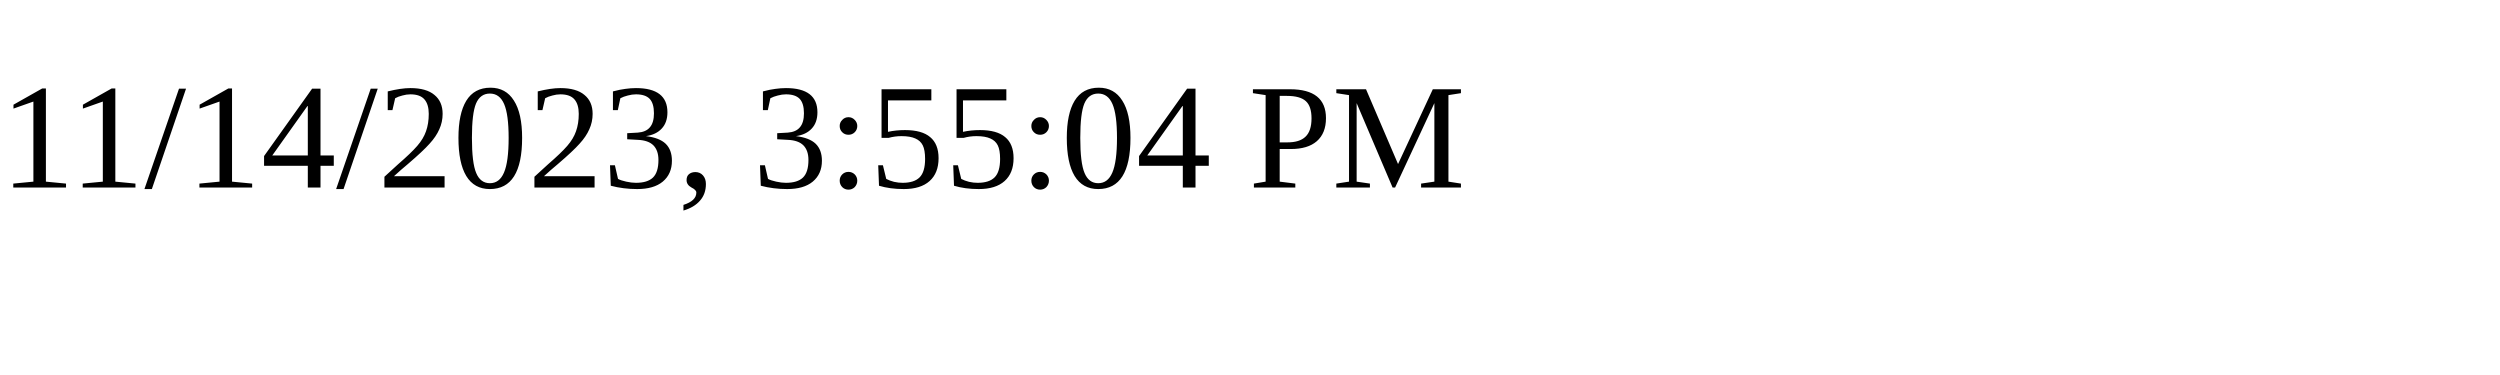
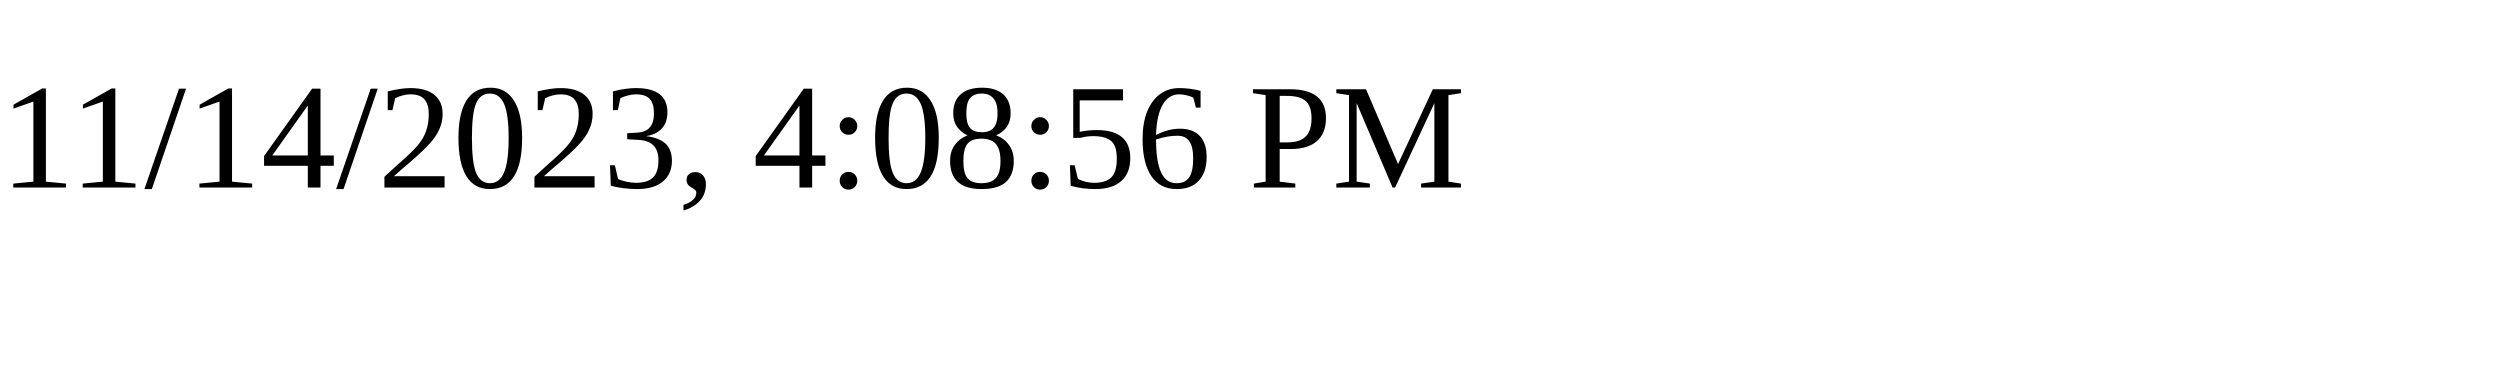
<svg xmlns="http://www.w3.org/2000/svg" height="30" width="200">
-   <text x="0" y="15">11/14/2023, 3:55:04 PM</text>
+   <text x="0" y="15">11/14/2023, 4:08:56 PM</text>
</svg>
